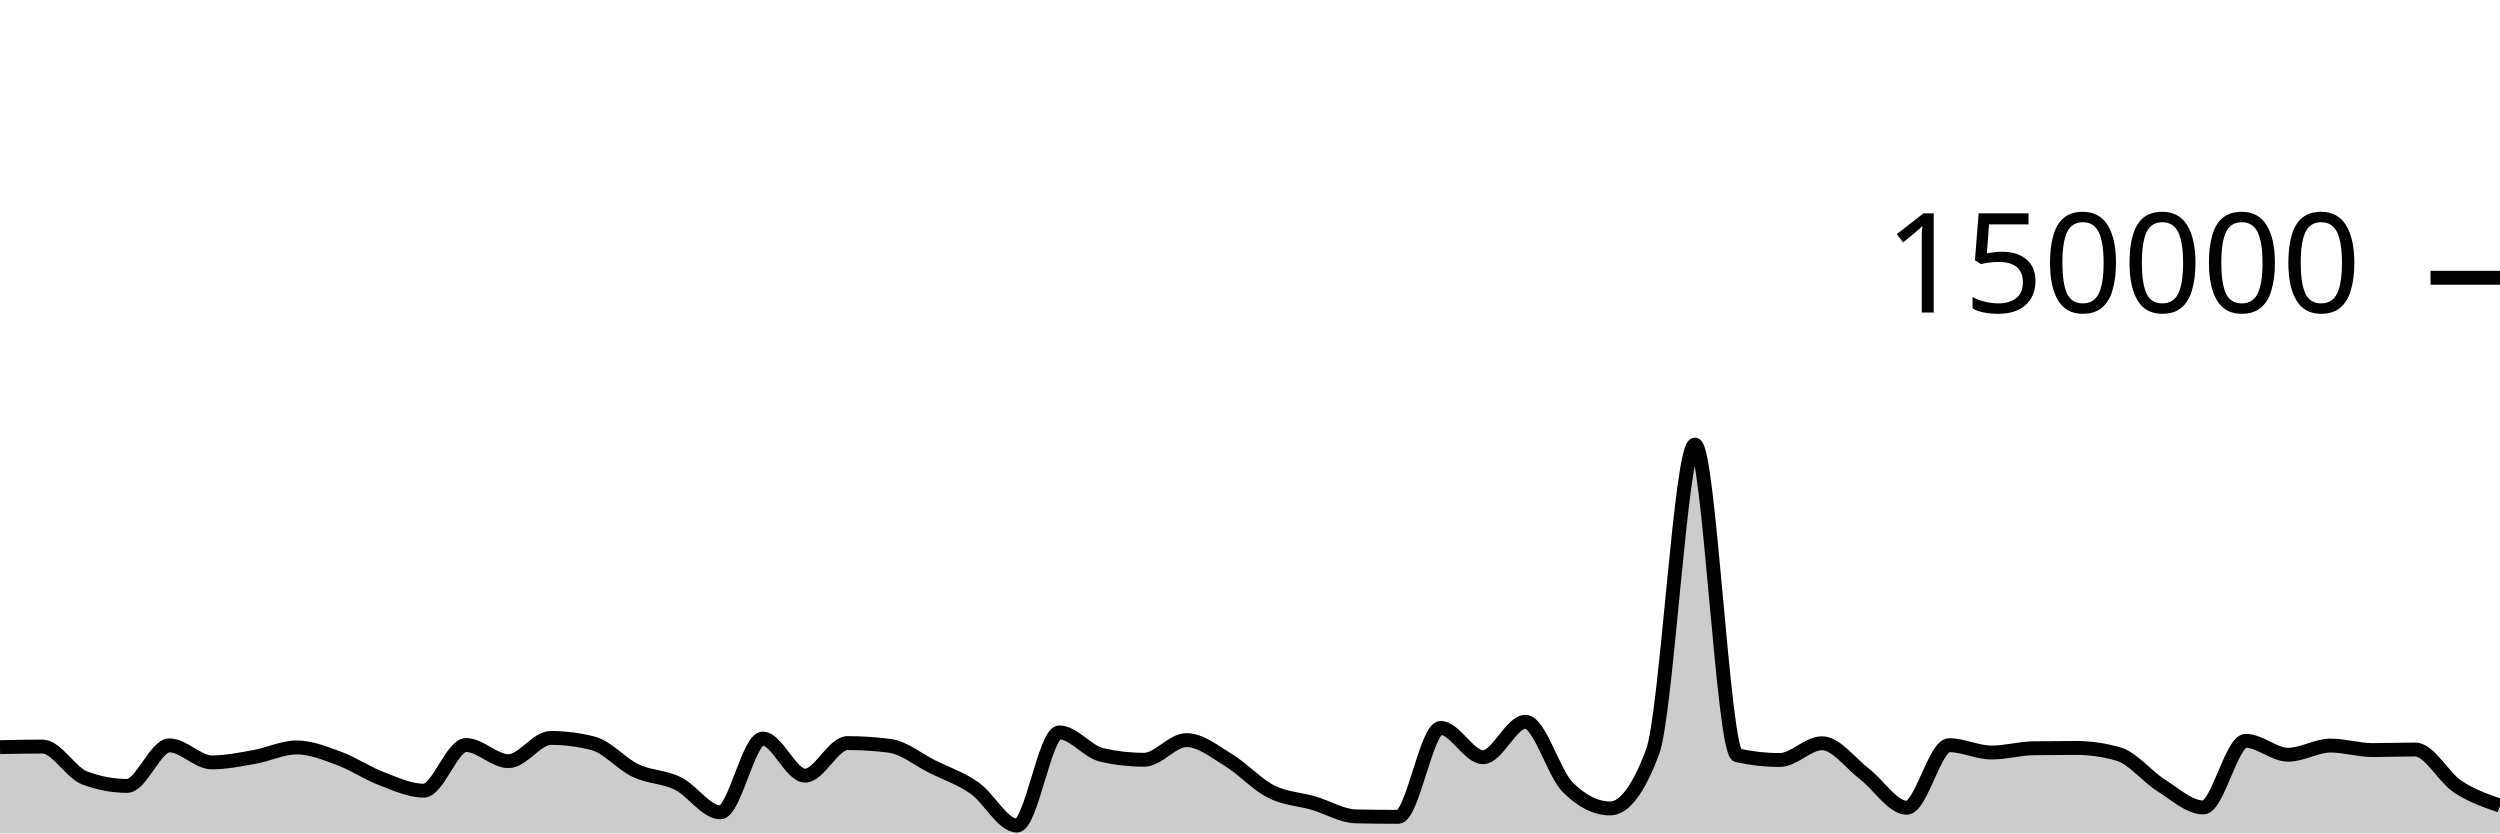
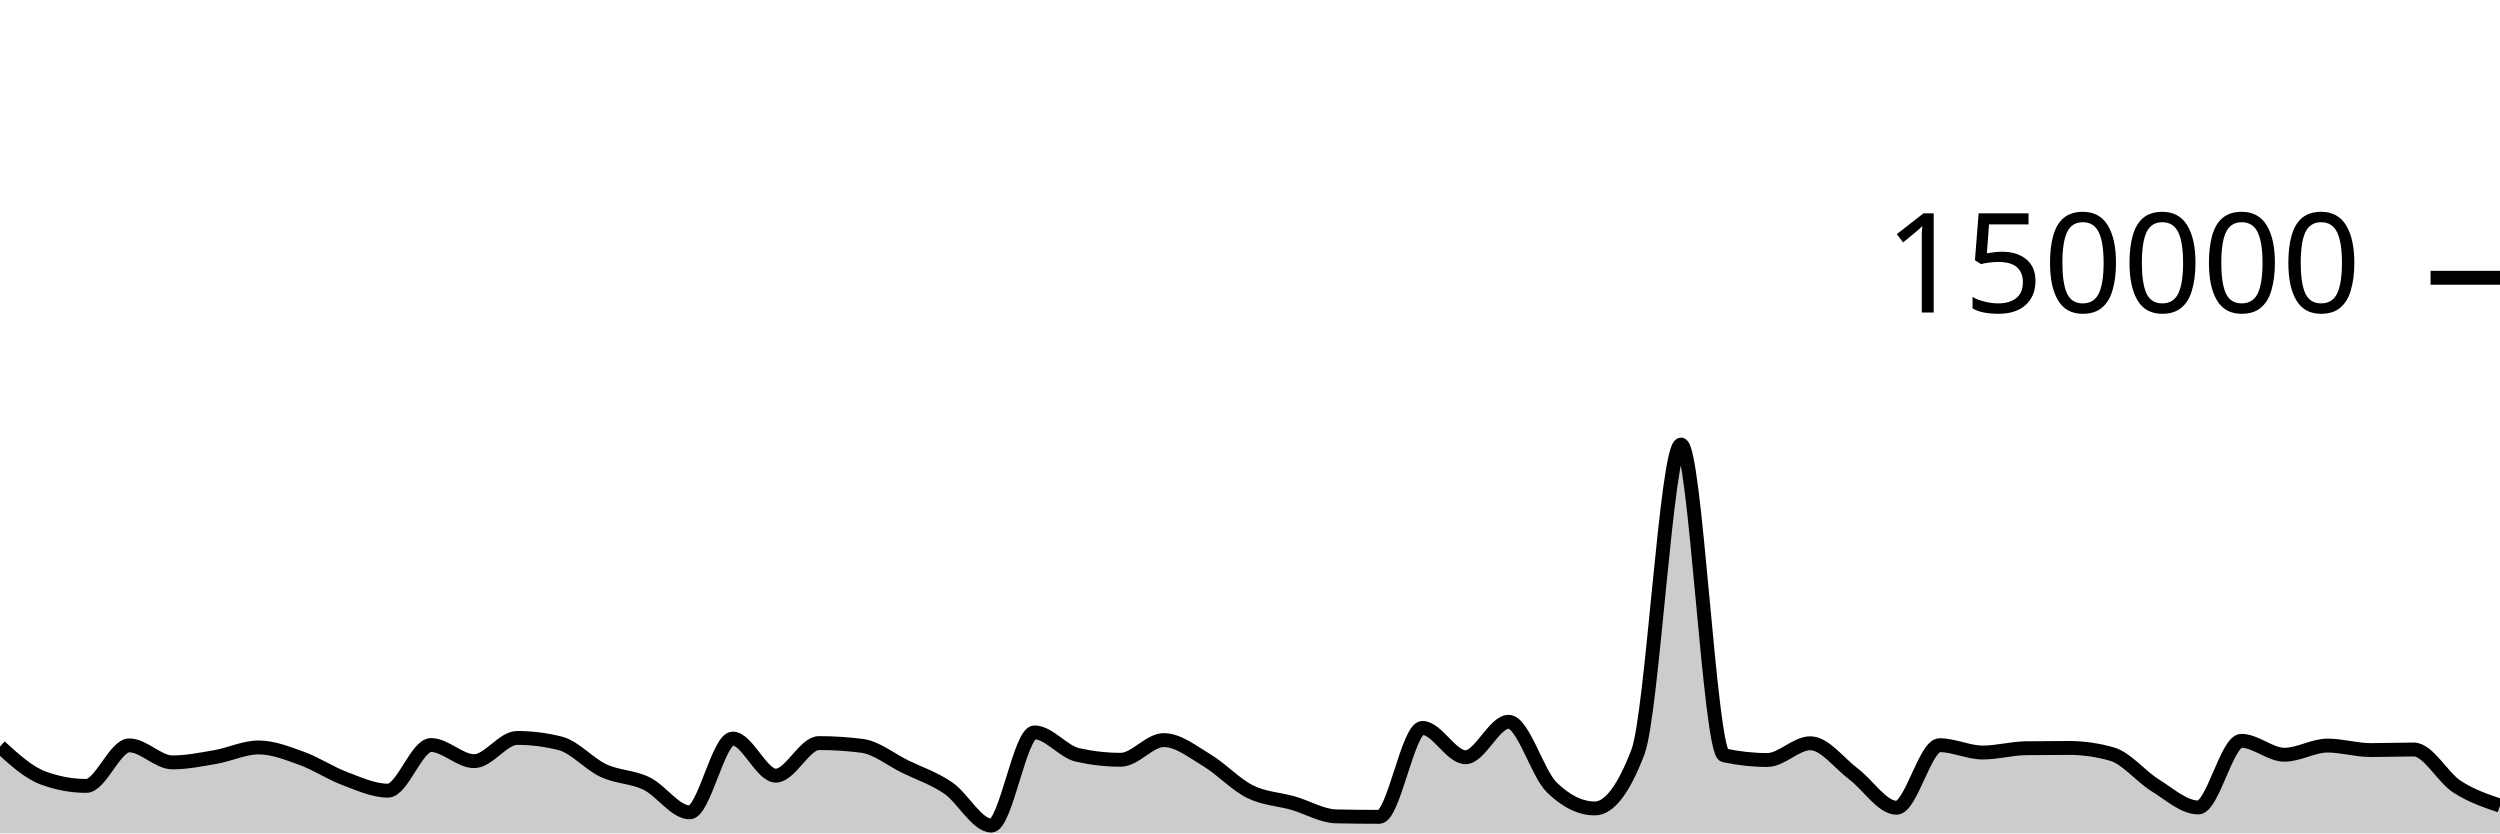
<svg xmlns="http://www.w3.org/2000/svg" viewBox="0 0 180 60">
  <g transform="translate(0,20)">
-     <path class="area" fill="rgba(0, 0, 0, 0.2)" d="M0,33.794C1.017,33.773,2.034,33.751,3.051,33.751C4.068,33.751,5.085,35.632,6.102,36.013C7.119,36.395,8.136,36.585,9.153,36.585C10.169,36.585,11.186,33.668,12.203,33.668C13.22,33.668,14.237,34.892,15.254,34.892C16.271,34.892,17.288,34.681,18.305,34.502C19.322,34.323,20.339,33.816,21.356,33.816C22.373,33.816,23.39,34.23,24.407,34.603C25.424,34.977,26.441,35.67,27.458,36.058C28.475,36.445,29.492,36.927,30.508,36.927C31.525,36.927,32.542,33.642,33.559,33.642C34.576,33.642,35.593,34.803,36.61,34.803C37.627,34.803,38.644,33.131,39.661,33.131C40.678,33.131,41.695,33.262,42.712,33.524C43.729,33.786,44.746,35.001,45.763,35.483C46.78,35.964,47.797,35.912,48.814,36.413C49.831,36.914,50.847,38.489,51.864,38.489C52.881,38.489,53.898,33.177,54.915,33.177C55.932,33.177,56.949,35.847,57.966,35.847C58.983,35.847,60,33.502,61.017,33.502C62.034,33.502,63.051,33.568,64.068,33.701C65.085,33.834,66.102,34.687,67.119,35.194C68.136,35.7,69.153,36.032,70.169,36.74C71.186,37.448,72.203,39.441,73.22,39.441C74.237,39.441,75.254,32.732,76.271,32.732C77.288,32.732,78.305,34.124,79.322,34.355C80.339,34.587,81.356,34.703,82.373,34.703C83.39,34.703,84.407,33.287,85.424,33.287C86.441,33.287,87.458,34.12,88.475,34.739C89.492,35.357,90.508,36.483,91.525,36.997C92.542,37.512,93.559,37.528,94.576,37.825C95.593,38.122,96.61,38.757,97.627,38.779C98.644,38.801,99.661,38.813,100.678,38.813C101.695,38.813,102.712,32.41,103.729,32.41C104.746,32.41,105.763,34.52,106.78,34.52C107.797,34.52,108.814,31.968,109.831,31.968C110.847,31.968,111.864,35.674,112.881,36.687C113.898,37.7,114.915,38.207,115.932,38.207C116.949,38.207,117.966,36.853,118.983,34.145C120,31.437,121.017,12.009,122.034,12.009C123.051,12.009,124.068,34.156,125.085,34.382C126.102,34.607,127.119,34.72,128.136,34.72C129.153,34.72,130.169,33.514,131.186,33.514C132.203,33.514,133.22,34.947,134.237,35.721C135.254,36.495,136.271,38.159,137.288,38.159C138.305,38.159,139.322,33.654,140.339,33.654C141.356,33.654,142.373,34.181,143.39,34.181C144.407,34.181,145.424,33.887,146.441,33.873C147.458,33.859,148.475,33.852,149.492,33.852C150.508,33.852,151.525,34,152.542,34.297C153.559,34.593,154.576,35.9,155.593,36.54C156.61,37.18,157.627,38.137,158.644,38.137C159.661,38.137,160.678,33.339,161.695,33.339C162.712,33.339,163.729,34.341,164.746,34.341C165.763,34.341,166.78,33.681,167.797,33.681C168.814,33.681,169.831,34.005,170.847,34.005C171.864,34.005,172.881,33.964,173.898,33.964C174.915,33.964,175.932,35.961,176.949,36.634C177.966,37.307,178.983,37.656,180,38.004L180,40C178.983,40,177.966,40,176.949,40C175.932,40,174.915,40,173.898,40C172.881,40,171.864,40,170.847,40C169.831,40,168.814,40,167.797,40C166.78,40,165.763,40,164.746,40C163.729,40,162.712,40,161.695,40C160.678,40,159.661,40,158.644,40C157.627,40,156.61,40,155.593,40C154.576,40,153.559,40,152.542,40C151.525,40,150.508,40,149.492,40C148.475,40,147.458,40,146.441,40C145.424,40,144.407,40,143.39,40C142.373,40,141.356,40,140.339,40C139.322,40,138.305,40,137.288,40C136.271,40,135.254,40,134.237,40C133.22,40,132.203,40,131.186,40C130.169,40,129.153,40,128.136,40C127.119,40,126.102,40,125.085,40C124.068,40,123.051,40,122.034,40C121.017,40,120,40,118.983,40C117.966,40,116.949,40,115.932,40C114.915,40,113.898,40,112.881,40C111.864,40,110.847,40,109.831,40C108.814,40,107.797,40,106.78,40C105.763,40,104.746,40,103.729,40C102.712,40,101.695,40,100.678,40C99.661,40,98.644,40,97.627,40C96.61,40,95.593,40,94.576,40C93.559,40,92.542,40,91.525,40C90.508,40,89.492,40,88.475,40C87.458,40,86.441,40,85.424,40C84.407,40,83.39,40,82.373,40C81.356,40,80.339,40,79.322,40C78.305,40,77.288,40,76.271,40C75.254,40,74.237,40,73.22,40C72.203,40,71.186,40,70.169,40C69.153,40,68.136,40,67.119,40C66.102,40,65.085,40,64.068,40C63.051,40,62.034,40,61.017,40C60,40,58.983,40,57.966,40C56.949,40,55.932,40,54.915,40C53.898,40,52.881,40,51.864,40C50.847,40,49.831,40,48.814,40C47.797,40,46.78,40,45.763,40C44.746,40,43.729,40,42.712,40C41.695,40,40.678,40,39.661,40C38.644,40,37.627,40,36.61,40C35.593,40,34.576,40,33.559,40C32.542,40,31.525,40,30.508,40C29.492,40,28.475,40,27.458,40C26.441,40,25.424,40,24.407,40C23.39,40,22.373,40,21.356,40C20.339,40,19.322,40,18.305,40C17.288,40,16.271,40,15.254,40C14.237,40,13.22,40,12.203,40C11.186,40,10.169,40,9.153,40C8.136,40,7.119,40,6.102,40C5.085,40,4.068,40,3.051,40C2.034,40,1.017,40,0,40Z" />
-     <path class="line" stroke="black" fill="none" d="M0,33.794C1.017,33.773,2.034,33.751,3.051,33.751C4.068,33.751,5.085,35.632,6.102,36.013C7.119,36.395,8.136,36.585,9.153,36.585C10.169,36.585,11.186,33.668,12.203,33.668C13.22,33.668,14.237,34.892,15.254,34.892C16.271,34.892,17.288,34.681,18.305,34.502C19.322,34.323,20.339,33.816,21.356,33.816C22.373,33.816,23.39,34.23,24.407,34.603C25.424,34.977,26.441,35.67,27.458,36.058C28.475,36.445,29.492,36.927,30.508,36.927C31.525,36.927,32.542,33.642,33.559,33.642C34.576,33.642,35.593,34.803,36.61,34.803C37.627,34.803,38.644,33.131,39.661,33.131C40.678,33.131,41.695,33.262,42.712,33.524C43.729,33.786,44.746,35.001,45.763,35.483C46.78,35.964,47.797,35.912,48.814,36.413C49.831,36.914,50.847,38.489,51.864,38.489C52.881,38.489,53.898,33.177,54.915,33.177C55.932,33.177,56.949,35.847,57.966,35.847C58.983,35.847,60,33.502,61.017,33.502C62.034,33.502,63.051,33.568,64.068,33.701C65.085,33.834,66.102,34.687,67.119,35.194C68.136,35.7,69.153,36.032,70.169,36.74C71.186,37.448,72.203,39.441,73.22,39.441C74.237,39.441,75.254,32.732,76.271,32.732C77.288,32.732,78.305,34.124,79.322,34.355C80.339,34.587,81.356,34.703,82.373,34.703C83.39,34.703,84.407,33.287,85.424,33.287C86.441,33.287,87.458,34.12,88.475,34.739C89.492,35.357,90.508,36.483,91.525,36.997C92.542,37.512,93.559,37.528,94.576,37.825C95.593,38.122,96.61,38.757,97.627,38.779C98.644,38.801,99.661,38.813,100.678,38.813C101.695,38.813,102.712,32.41,103.729,32.41C104.746,32.41,105.763,34.52,106.78,34.52C107.797,34.52,108.814,31.968,109.831,31.968C110.847,31.968,111.864,35.674,112.881,36.687C113.898,37.7,114.915,38.207,115.932,38.207C116.949,38.207,117.966,36.853,118.983,34.145C120,31.437,121.017,12.009,122.034,12.009C123.051,12.009,124.068,34.156,125.085,34.382C126.102,34.607,127.119,34.72,128.136,34.72C129.153,34.72,130.169,33.514,131.186,33.514C132.203,33.514,133.22,34.947,134.237,35.721C135.254,36.495,136.271,38.159,137.288,38.159C138.305,38.159,139.322,33.654,140.339,33.654C141.356,33.654,142.373,34.181,143.39,34.181C144.407,34.181,145.424,33.887,146.441,33.873C147.458,33.859,148.475,33.852,149.492,33.852C150.508,33.852,151.525,34,152.542,34.297C153.559,34.593,154.576,35.9,155.593,36.54C156.61,37.18,157.627,38.137,158.644,38.137C159.661,38.137,160.678,33.339,161.695,33.339C162.712,33.339,163.729,34.341,164.746,34.341C165.763,34.341,166.78,33.681,167.797,33.681C168.814,33.681,169.831,34.005,170.847,34.005C171.864,34.005,172.881,33.964,173.898,33.964C174.915,33.964,175.932,35.961,176.949,36.634C177.966,37.307,178.983,37.656,180,38.004" />
+     <path class="area" fill="rgba(0, 0, 0, 0.2)" d="M0,33.751C1.034,34.691,2.069,35.632,3.103,36.013C4.138,36.395,5.172,36.585,6.207,36.585C7.241,36.585,8.276,33.668,9.31,33.668C10.345,33.668,11.379,34.892,12.414,34.892C13.448,34.892,14.483,34.681,15.517,34.502C16.552,34.323,17.586,33.816,18.621,33.816C19.655,33.816,20.69,34.23,21.724,34.603C22.759,34.977,23.793,35.67,24.828,36.058C25.862,36.445,26.897,36.927,27.931,36.927C28.966,36.927,30,33.642,31.034,33.642C32.069,33.642,33.103,34.803,34.138,34.803C35.172,34.803,36.207,33.131,37.241,33.131C38.276,33.131,39.31,33.262,40.345,33.524C41.379,33.786,42.414,35.001,43.448,35.483C44.483,35.964,45.517,35.912,46.552,36.413C47.586,36.914,48.621,38.489,49.655,38.489C50.69,38.489,51.724,33.177,52.759,33.177C53.793,33.177,54.828,35.847,55.862,35.847C56.897,35.847,57.931,33.502,58.966,33.502C60,33.502,61.034,33.568,62.069,33.701C63.103,33.834,64.138,34.687,65.172,35.194C66.207,35.7,67.241,36.032,68.276,36.74C69.31,37.448,70.345,39.441,71.379,39.441C72.414,39.441,73.448,32.732,74.483,32.732C75.517,32.732,76.552,34.124,77.586,34.355C78.621,34.587,79.655,34.703,80.69,34.703C81.724,34.703,82.759,33.287,83.793,33.287C84.828,33.287,85.862,34.12,86.897,34.739C87.931,35.357,88.966,36.483,90,36.997C91.034,37.512,92.069,37.528,93.103,37.825C94.138,38.122,95.172,38.757,96.207,38.779C97.241,38.801,98.276,38.813,99.31,38.813C100.345,38.813,101.379,32.41,102.414,32.41C103.448,32.41,104.483,34.52,105.517,34.52C106.552,34.52,107.586,31.968,108.621,31.968C109.655,31.968,110.69,35.674,111.724,36.687C112.759,37.7,113.793,38.207,114.828,38.207C115.862,38.207,116.897,36.853,117.931,34.145C118.966,31.437,120,12.009,121.034,12.009C122.069,12.009,123.103,34.156,124.138,34.382C125.172,34.607,126.207,34.72,127.241,34.72C128.276,34.72,129.31,33.514,130.345,33.514C131.379,33.514,132.414,34.947,133.448,35.721C134.483,36.495,135.517,38.159,136.552,38.159C137.586,38.159,138.621,33.654,139.655,33.654C140.69,33.654,141.724,34.181,142.759,34.181C143.793,34.181,144.828,33.887,145.862,33.873C146.897,33.859,147.931,33.852,148.966,33.852C150,33.852,151.034,34,152.069,34.297C153.103,34.593,154.138,35.9,155.172,36.54C156.207,37.18,157.241,38.137,158.276,38.137C159.31,38.137,160.345,33.339,161.379,33.339C162.414,33.339,163.448,34.341,164.483,34.341C165.517,34.341,166.552,33.681,167.586,33.681C168.621,33.681,169.655,34.005,170.69,34.005C171.724,34.005,172.759,33.964,173.793,33.964C174.828,33.964,175.862,35.961,176.897,36.634C177.931,37.307,178.966,37.656,180,38.004L180,40C178.966,40,177.931,40,176.897,40C175.862,40,174.828,40,173.793,40C172.759,40,171.724,40,170.69,40C169.655,40,168.621,40,167.586,40C166.552,40,165.517,40,164.483,40C163.448,40,162.414,40,161.379,40C160.345,40,159.31,40,158.276,40C157.241,40,156.207,40,155.172,40C154.138,40,153.103,40,152.069,40C151.034,40,150,40,148.966,40C147.931,40,146.897,40,145.862,40C144.828,40,143.793,40,142.759,40C141.724,40,140.69,40,139.655,40C138.621,40,137.586,40,136.552,40C135.517,40,134.483,40,133.448,40C132.414,40,131.379,40,130.345,40C129.31,40,128.276,40,127.241,40C126.207,40,125.172,40,124.138,40C123.103,40,122.069,40,121.034,40C120,40,118.966,40,117.931,40C116.897,40,115.862,40,114.828,40C113.793,40,112.759,40,111.724,40C110.69,40,109.655,40,108.621,40C107.586,40,106.552,40,105.517,40C104.483,40,103.448,40,102.414,40C101.379,40,100.345,40,99.31,40C98.276,40,97.241,40,96.207,40C95.172,40,94.138,40,93.103,40C92.069,40,91.034,40,90,40C88.966,40,87.931,40,86.897,40C85.862,40,84.828,40,83.793,40C82.759,40,81.724,40,80.69,40C79.655,40,78.621,40,77.586,40C76.552,40,75.517,40,74.483,40C73.448,40,72.414,40,71.379,40C70.345,40,69.31,40,68.276,40C67.241,40,66.207,40,65.172,40C64.138,40,63.103,40,62.069,40C61.034,40,60,40,58.966,40C57.931,40,56.897,40,55.862,40C54.828,40,53.793,40,52.759,40C51.724,40,50.69,40,49.655,40C48.621,40,47.586,40,46.552,40C45.517,40,44.483,40,43.448,40C42.414,40,41.379,40,40.345,40C39.31,40,38.276,40,37.241,40C36.207,40,35.172,40,34.138,40C33.103,40,32.069,40,31.034,40C30,40,28.966,40,27.931,40C26.897,40,25.862,40,24.828,40C23.793,40,22.759,40,21.724,40C20.69,40,19.655,40,18.621,40C17.586,40,16.552,40,15.517,40C14.483,40,13.448,40,12.414,40C11.379,40,10.345,40,9.31,40C8.276,40,7.241,40,6.207,40C5.172,40,4.138,40,3.103,40C2.069,40,1.034,40,0,40Z" />
+     <path class="line" stroke="black" fill="none" d="M0,33.751C1.034,34.691,2.069,35.632,3.103,36.013C4.138,36.395,5.172,36.585,6.207,36.585C7.241,36.585,8.276,33.668,9.31,33.668C10.345,33.668,11.379,34.892,12.414,34.892C13.448,34.892,14.483,34.681,15.517,34.502C16.552,34.323,17.586,33.816,18.621,33.816C19.655,33.816,20.69,34.23,21.724,34.603C22.759,34.977,23.793,35.67,24.828,36.058C25.862,36.445,26.897,36.927,27.931,36.927C28.966,36.927,30,33.642,31.034,33.642C32.069,33.642,33.103,34.803,34.138,34.803C35.172,34.803,36.207,33.131,37.241,33.131C38.276,33.131,39.31,33.262,40.345,33.524C41.379,33.786,42.414,35.001,43.448,35.483C44.483,35.964,45.517,35.912,46.552,36.413C47.586,36.914,48.621,38.489,49.655,38.489C50.69,38.489,51.724,33.177,52.759,33.177C53.793,33.177,54.828,35.847,55.862,35.847C56.897,35.847,57.931,33.502,58.966,33.502C60,33.502,61.034,33.568,62.069,33.701C63.103,33.834,64.138,34.687,65.172,35.194C66.207,35.7,67.241,36.032,68.276,36.74C69.31,37.448,70.345,39.441,71.379,39.441C72.414,39.441,73.448,32.732,74.483,32.732C75.517,32.732,76.552,34.124,77.586,34.355C78.621,34.587,79.655,34.703,80.69,34.703C81.724,34.703,82.759,33.287,83.793,33.287C84.828,33.287,85.862,34.12,86.897,34.739C87.931,35.357,88.966,36.483,90,36.997C91.034,37.512,92.069,37.528,93.103,37.825C94.138,38.122,95.172,38.757,96.207,38.779C97.241,38.801,98.276,38.813,99.31,38.813C100.345,38.813,101.379,32.41,102.414,32.41C103.448,32.41,104.483,34.52,105.517,34.52C106.552,34.52,107.586,31.968,108.621,31.968C109.655,31.968,110.69,35.674,111.724,36.687C112.759,37.7,113.793,38.207,114.828,38.207C115.862,38.207,116.897,36.853,117.931,34.145C118.966,31.437,120,12.009,121.034,12.009C122.069,12.009,123.103,34.156,124.138,34.382C125.172,34.607,126.207,34.72,127.241,34.72C128.276,34.72,129.31,33.514,130.345,33.514C131.379,33.514,132.414,34.947,133.448,35.721C134.483,36.495,135.517,38.159,136.552,38.159C137.586,38.159,138.621,33.654,139.655,33.654C140.69,33.654,141.724,34.181,142.759,34.181C143.793,34.181,144.828,33.887,145.862,33.873C146.897,33.859,147.931,33.852,148.966,33.852C150,33.852,151.034,34,152.069,34.297C153.103,34.593,154.138,35.9,155.172,36.54C156.207,37.18,157.241,38.137,158.276,38.137C159.31,38.137,160.345,33.339,161.379,33.339C162.414,33.339,163.448,34.341,164.483,34.341C165.517,34.341,166.552,33.681,167.586,33.681C168.621,33.681,169.655,34.005,170.69,34.005C171.724,34.005,172.759,33.964,173.793,33.964C174.828,33.964,175.862,35.961,176.897,36.634C177.931,37.307,178.966,37.656,180,38.004" />
    <path class="axis-ceiling" stroke-width="1" stroke="black" fill="none" d="M175,0L180,0" />
    <text class="axis-ceiling-label" font-family="sans-serif" text-anchor="end" font-size="10px" x="170" y="2.5">150000</text>
  </g>
</svg>
